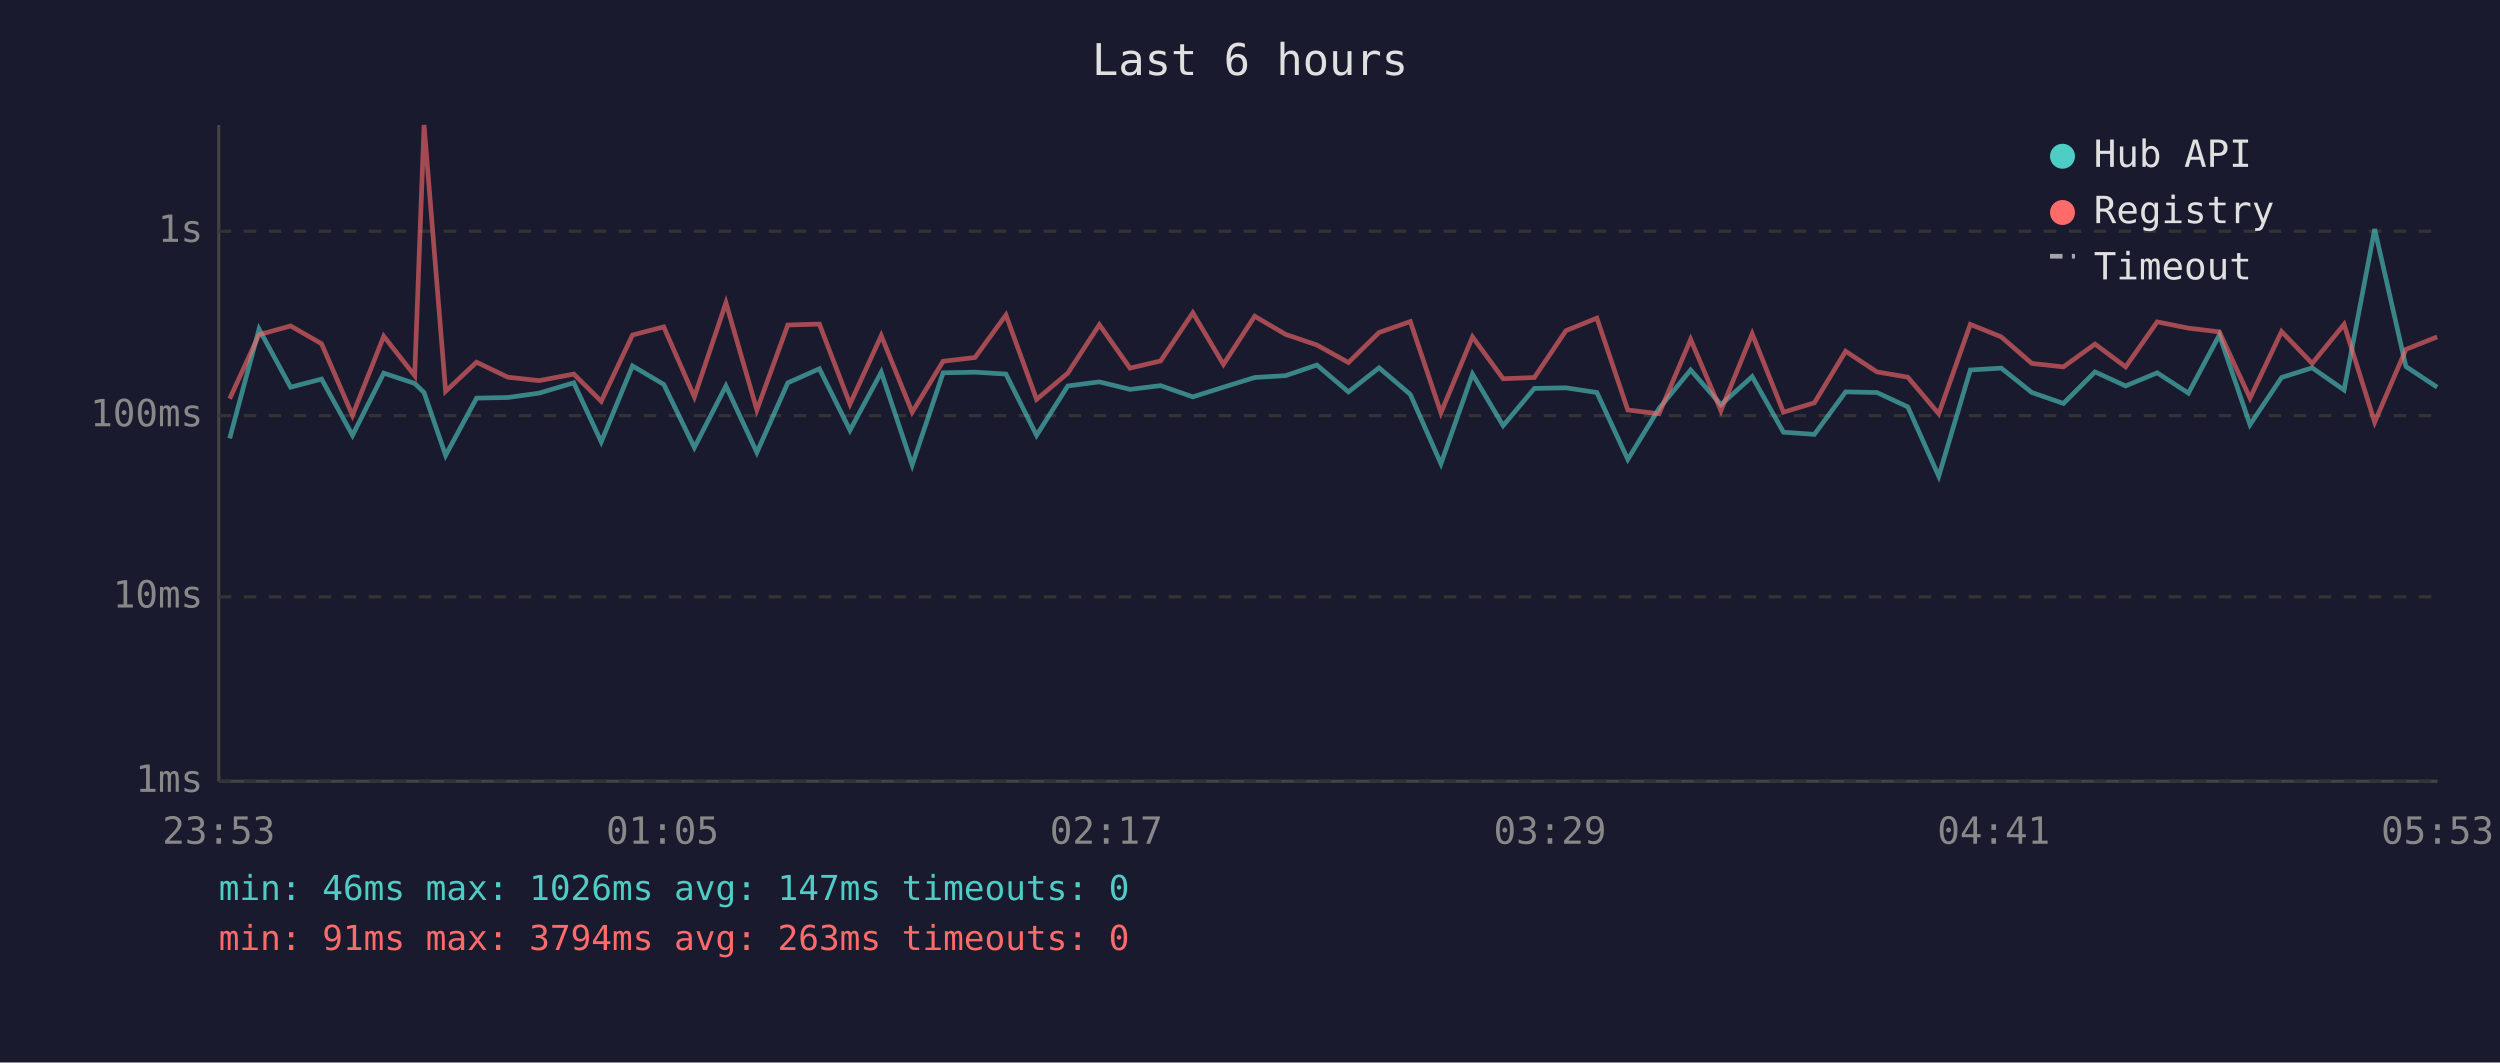
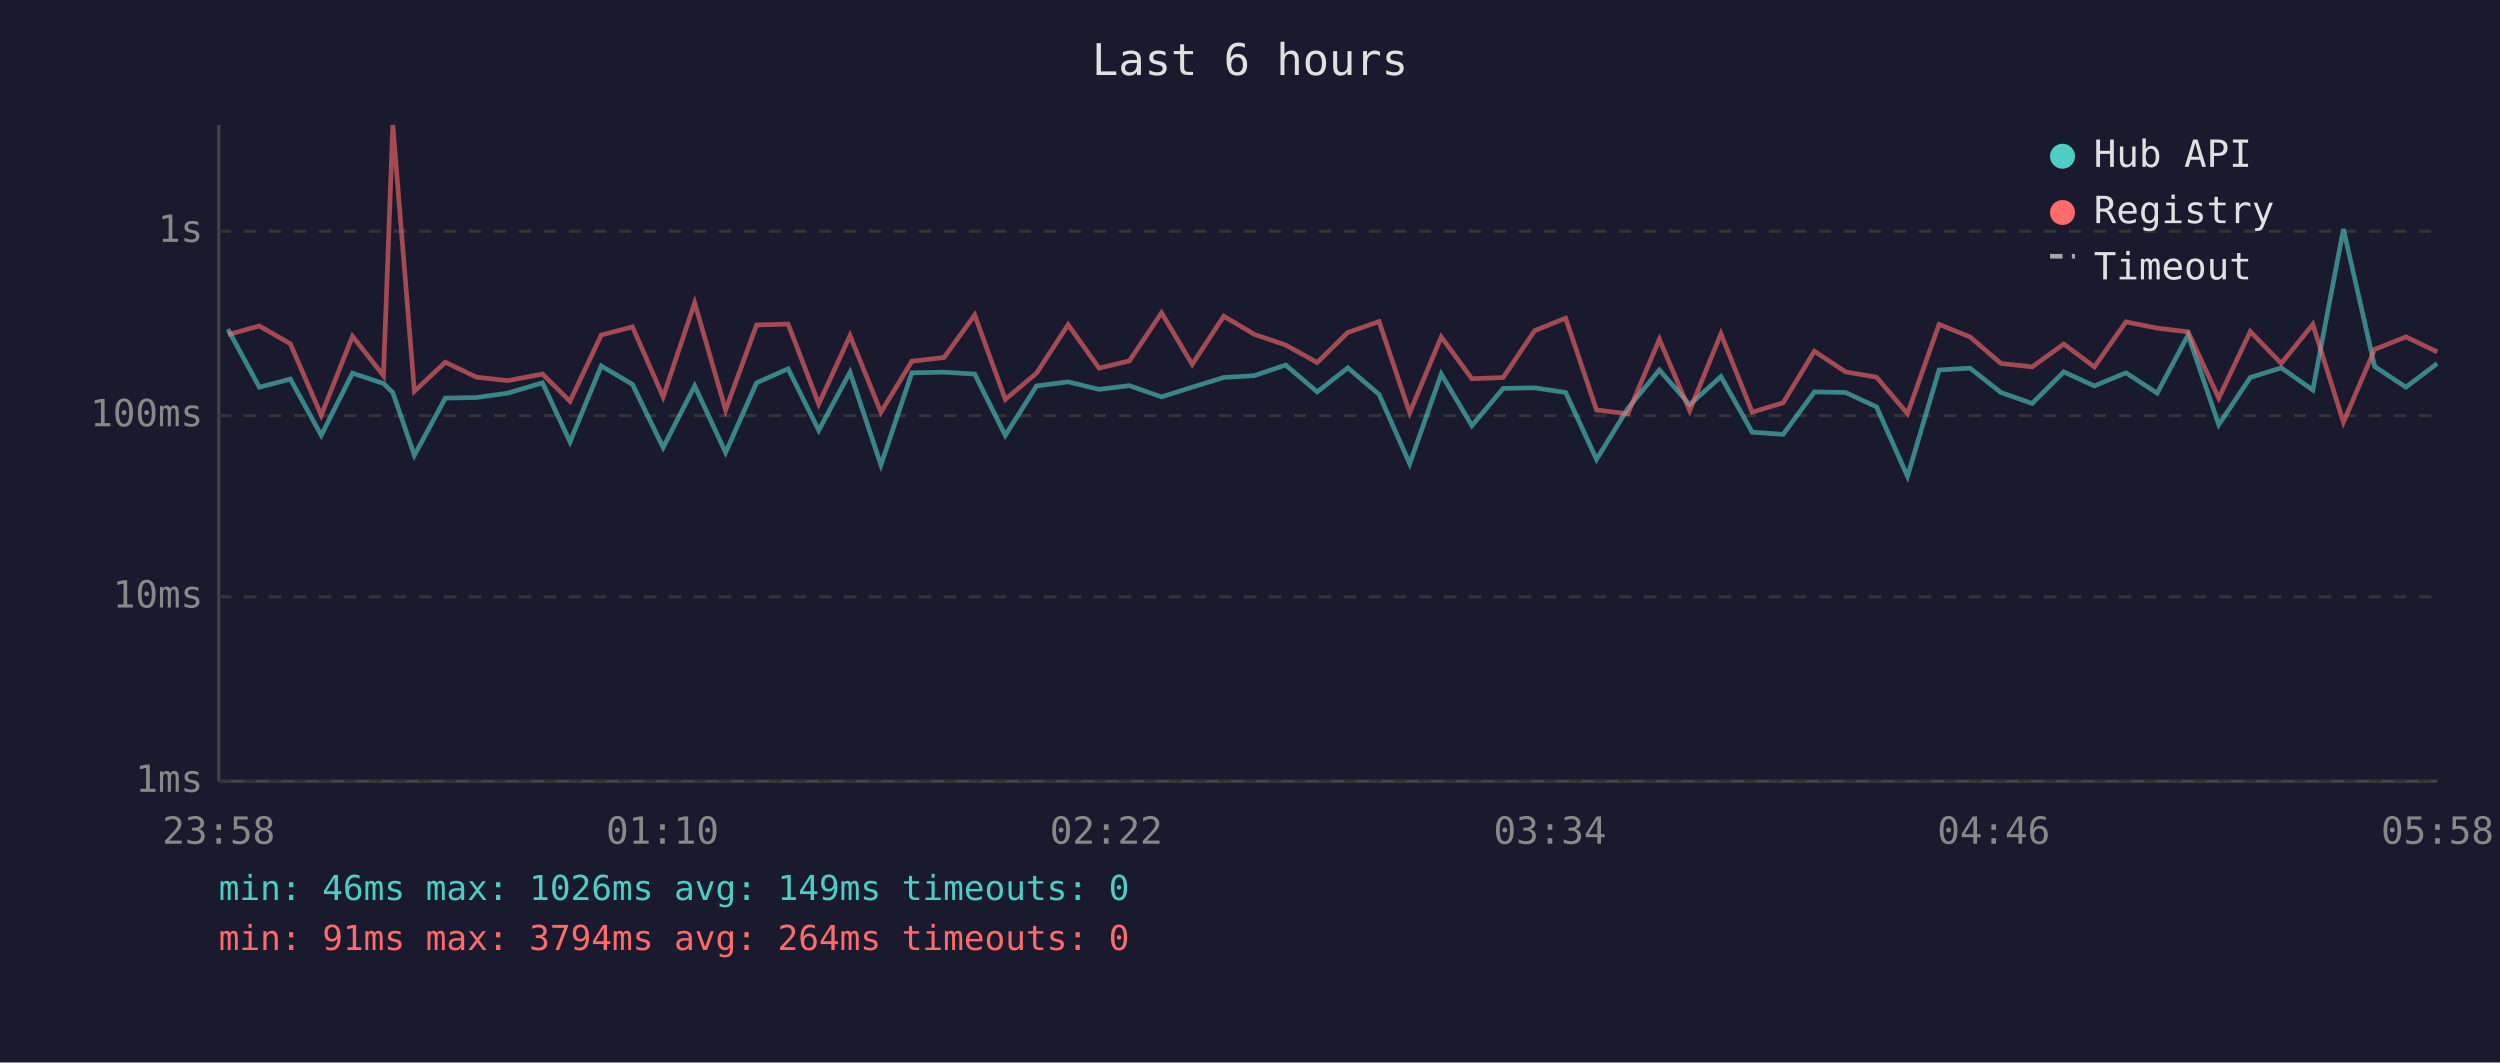
<svg xmlns="http://www.w3.org/2000/svg" viewBox="0 0 800 340" font-family="monospace" font-size="12">
  <rect width="800" height="340" fill="#1a1a2e" />
  <text x="400" y="24" fill="#e0e0e0" font-size="14" text-anchor="middle">Last 6 hours</text>
  <line x1="70" y1="40" x2="70" y2="250" stroke="#444" stroke-width="1" />
  <line x1="70" y1="250" x2="780" y2="250" stroke="#444" stroke-width="1" />
  <line x1="70" y1="250" x2="780" y2="250" stroke="#333" stroke-width="1" stroke-dasharray="4" />
  <text x="65" y="250" fill="#888" text-anchor="end" dominant-baseline="middle">1ms</text>
  <line x1="70" y1="191" x2="780" y2="191" stroke="#333" stroke-width="1" stroke-dasharray="4" />
  <text x="65" y="191" fill="#888" text-anchor="end" dominant-baseline="middle">10ms</text>
  <line x1="70" y1="133" x2="780" y2="133" stroke="#333" stroke-width="1" stroke-dasharray="4" />
  <text x="65" y="133" fill="#888" text-anchor="end" dominant-baseline="middle">100ms</text>
  <line x1="70" y1="74" x2="780" y2="74" stroke="#333" stroke-width="1" stroke-dasharray="4" />
  <text x="65" y="74" fill="#888" text-anchor="end" dominant-baseline="middle">1s</text>
-   <text x="70" y="270" fill="#888" text-anchor="middle">23:53</text>
-   <text x="212" y="270" fill="#888" text-anchor="middle">01:05</text>
-   <text x="354" y="270" fill="#888" text-anchor="middle">02:17</text>
-   <text x="496" y="270" fill="#888" text-anchor="middle">03:29</text>
-   <text x="638" y="270" fill="#888" text-anchor="middle">04:41</text>
-   <text x="780" y="270" fill="#888" text-anchor="middle">05:53</text>
-   <polyline points="73.5,140.3 82.9,105.3 93.0,123.9 102.9,121.3 112.8,139.3 122.8,119.4 132.7,122.7 135.7,125.6 142.6,145.7 152.5,127.4 162.5,127.2 172.5,125.8 183.6,122.5 192.4,141.4 202.4,117.1 212.4,123.0 222.2,143.2 232.3,123.5 242.2,144.8 252.1,122.5 262.2,118.0 272.0,137.7 282.0,119.1 291.9,148.8 301.8,119.3 312.0,119.1 321.9,119.7 331.7,139.3 341.7,123.5 351.8,122.2 361.6,124.6 371.4,123.4 381.7,127.0 391.5,123.9 401.5,120.8 411.4,120.2 421.4,116.8 431.5,125.4 441.3,117.7 451.3,126.2 461.1,148.4 471.2,119.7 481.0,136.2 491.0,124.3 501.1,124.1 511.0,125.6 520.9,147.0 530.9,130.7 541.0,118.4 550.7,129.5 560.7,120.5 570.7,138.3 580.6,139.0 590.6,125.4 600.6,125.6 610.5,130.2 620.4,152.4 630.5,118.4 640.4,117.8 650.2,125.6 660.3,129.1 670.4,119.0 680.2,123.5 690.3,119.3 700.3,125.8 710.2,107.2 720.0,135.9 730.1,120.8 739.9,117.7 750.1,124.8 759.9,73.3 769.9,117.3 779.9,123.9" fill="none" stroke="#4ecdc4" stroke-width="1.5" opacity="0.6" />
-   <polyline points="73.5,127.6 82.9,107.1 93.0,104.3 102.9,110.0 112.8,132.9 122.8,107.6 132.7,120.2 135.7,40.0 142.6,125.2 152.5,115.9 162.5,120.7 172.5,121.8 183.6,119.7 192.4,128.4 202.4,107.2 212.4,104.6 222.2,127.0 232.3,96.9 242.2,131.2 252.1,104.0 262.2,103.7 272.0,129.3 282.0,107.4 291.9,131.9 301.8,115.6 312.0,114.4 321.9,100.8 331.7,127.8 341.7,119.4 351.8,103.9 361.6,117.8 371.4,115.5 381.7,100.1 391.5,116.6 401.5,101.2 411.4,107.0 421.4,110.4 431.5,116.0 441.3,106.4 451.3,102.9 461.1,132.1 471.2,107.8 481.0,121.2 491.0,120.8 501.1,105.8 511.0,101.8 520.9,131.2 530.9,132.4 541.0,108.6 550.7,131.4 560.7,106.8 570.7,131.9 580.6,128.9 590.6,112.4 600.6,119.0 610.5,120.7 620.4,132.4 630.5,103.8 640.4,107.8 650.2,116.3 660.3,117.4 670.4,110.1 680.2,117.4 690.3,103.0 700.3,105.0 710.2,106.2 720.0,127.4 730.1,106.1 739.9,116.3 750.1,103.8 759.9,135.1 769.9,111.8 779.9,107.8" fill="none" stroke="#ff6b6b" stroke-width="1.5" opacity="0.6" />
+   <text x="70" y="270" fill="#888" text-anchor="middle">23:58</text>
+   <text x="212" y="270" fill="#888" text-anchor="middle">01:10</text>
+   <text x="354" y="270" fill="#888" text-anchor="middle">02:22</text>
+   <text x="496" y="270" fill="#888" text-anchor="middle">03:34</text>
+   <text x="638" y="270" fill="#888" text-anchor="middle">04:46</text>
+   <text x="780" y="270" fill="#888" text-anchor="middle">05:58</text>
+   <polyline points="72.9,105.3 83.0,123.9 92.9,121.3 102.8,139.3 112.8,119.4 122.7,122.7 125.7,125.6 132.6,145.7 142.5,127.4 152.5,127.2 162.5,125.8 173.6,122.5 182.4,141.4 192.4,117.1 202.4,123.0 212.2,143.2 222.3,123.5 232.2,144.8 242.1,122.5 252.2,118.0 262.0,137.7 272.0,119.1 281.9,148.8 291.8,119.3 302.1,119.1 311.9,119.7 321.7,139.3 331.7,123.5 341.8,122.2 351.7,124.6 361.4,123.4 371.7,127.0 381.5,123.9 391.6,120.8 401.4,120.2 411.4,116.8 421.5,125.4 431.3,117.7 441.3,126.2 451.1,148.4 461.2,119.7 471.0,136.2 481.0,124.3 491.1,124.1 501.0,125.6 510.9,147.0 520.9,130.7 531.0,118.4 540.7,129.5 550.7,120.5 560.7,138.3 570.6,139.0 580.6,125.4 590.6,125.6 600.5,130.2 610.4,152.4 620.5,118.4 630.4,117.8 640.3,125.6 650.3,129.1 660.4,119.0 670.2,123.5 680.3,119.3 690.3,125.8 700.2,107.2 710.0,135.9 720.1,120.8 730.0,117.7 740.1,124.8 749.9,73.3 759.9,117.3 769.9,123.9 779.9,116.3" fill="none" stroke="#4ecdc4" stroke-width="1.5" opacity="0.6" />
+   <polyline points="72.9,107.1 83.0,104.3 92.9,110.0 102.8,132.9 112.8,107.6 122.7,120.2 125.7,40.0 132.6,125.2 142.5,115.9 152.5,120.7 162.5,121.8 173.6,119.7 182.4,128.4 192.4,107.2 202.4,104.6 212.2,127.0 222.3,96.9 232.2,131.2 242.1,104.0 252.2,103.7 262.0,129.3 272.0,107.4 281.9,131.9 291.8,115.6 302.1,114.4 311.9,100.8 321.7,127.8 331.7,119.4 341.8,103.9 351.7,117.8 361.4,115.5 371.7,100.1 381.5,116.6 391.6,101.2 401.4,107.0 411.4,110.4 421.5,116.0 431.3,106.4 441.3,102.9 451.1,132.1 461.2,107.8 471.0,121.2 481.0,120.8 491.1,105.8 501.0,101.8 510.9,131.2 520.9,132.4 531.0,108.6 540.7,131.4 550.7,106.8 560.7,131.9 570.6,128.9 580.6,112.4 590.6,119.0 600.5,120.7 610.4,132.4 620.5,103.8 630.4,107.8 640.3,116.3 650.3,117.4 660.4,110.1 670.2,117.4 680.3,103.0 690.3,105.0 700.2,106.2 710.0,127.4 720.1,106.1 730.0,116.3 740.1,103.8 749.9,135.1 759.9,111.8 769.9,107.8 779.9,112.6" fill="none" stroke="#ff6b6b" stroke-width="1.5" opacity="0.6" />
  <circle cx="660" cy="50" r="4" fill="#4ecdc4" />
  <text x="670" y="50" fill="#e0e0e0" dominant-baseline="middle">Hub API</text>
  <circle cx="660" cy="68" r="4" fill="#ff6b6b" />
  <text x="670" y="68" fill="#e0e0e0" dominant-baseline="middle">Registry</text>
  <line x1="656" y1="82" x2="664" y2="82" stroke="#e0e0e0" stroke-width="1.5" stroke-dasharray="4,3" opacity="0.7" />
  <text x="670" y="86" fill="#e0e0e0" dominant-baseline="middle">Timeout</text>
-   <text x="70" y="288" fill="#4ecdc4" font-size="11">min: 46ms  max: 1026ms  avg: 147ms  timeouts: 0</text>
-   <text x="70" y="304" fill="#ff6b6b" font-size="11">min: 91ms  max: 3794ms  avg: 263ms  timeouts: 0</text>
+   <text x="70" y="288" fill="#4ecdc4" font-size="11">min: 46ms  max: 1026ms  avg: 149ms  timeouts: 0</text>
+   <text x="70" y="304" fill="#ff6b6b" font-size="11">min: 91ms  max: 3794ms  avg: 264ms  timeouts: 0</text>
</svg>
